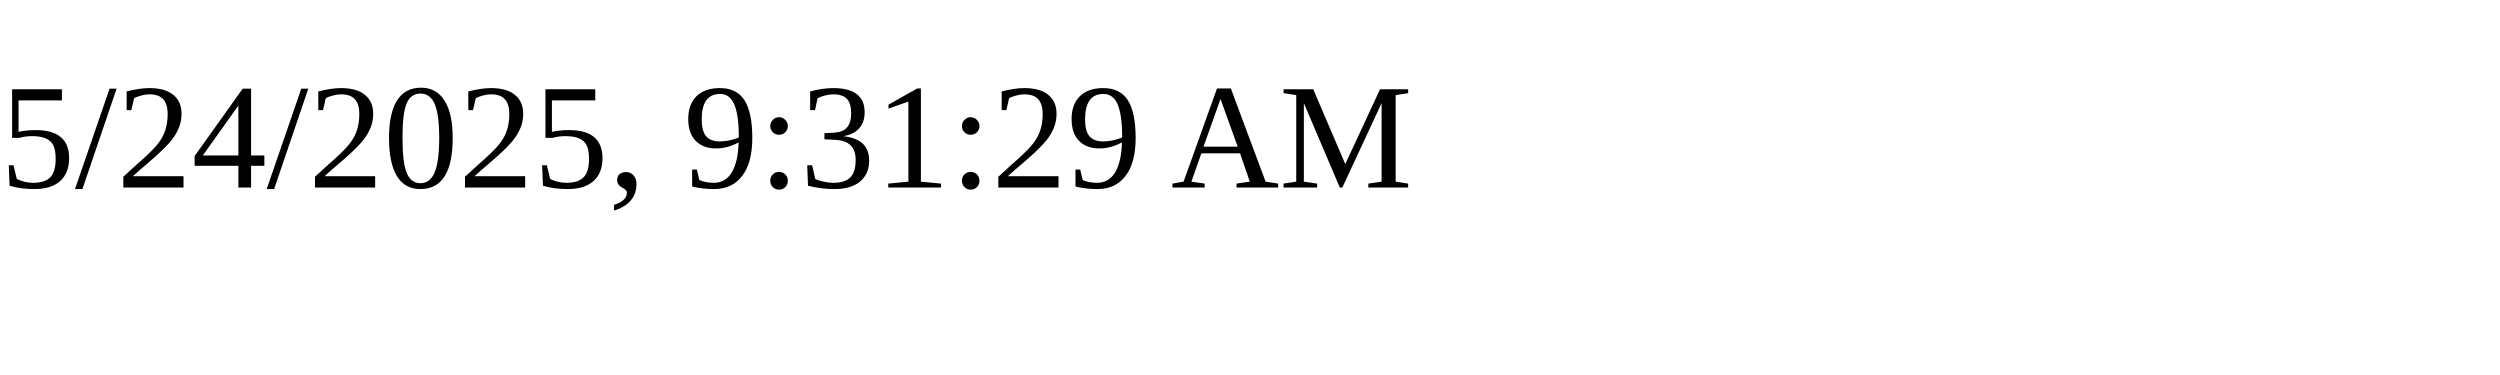
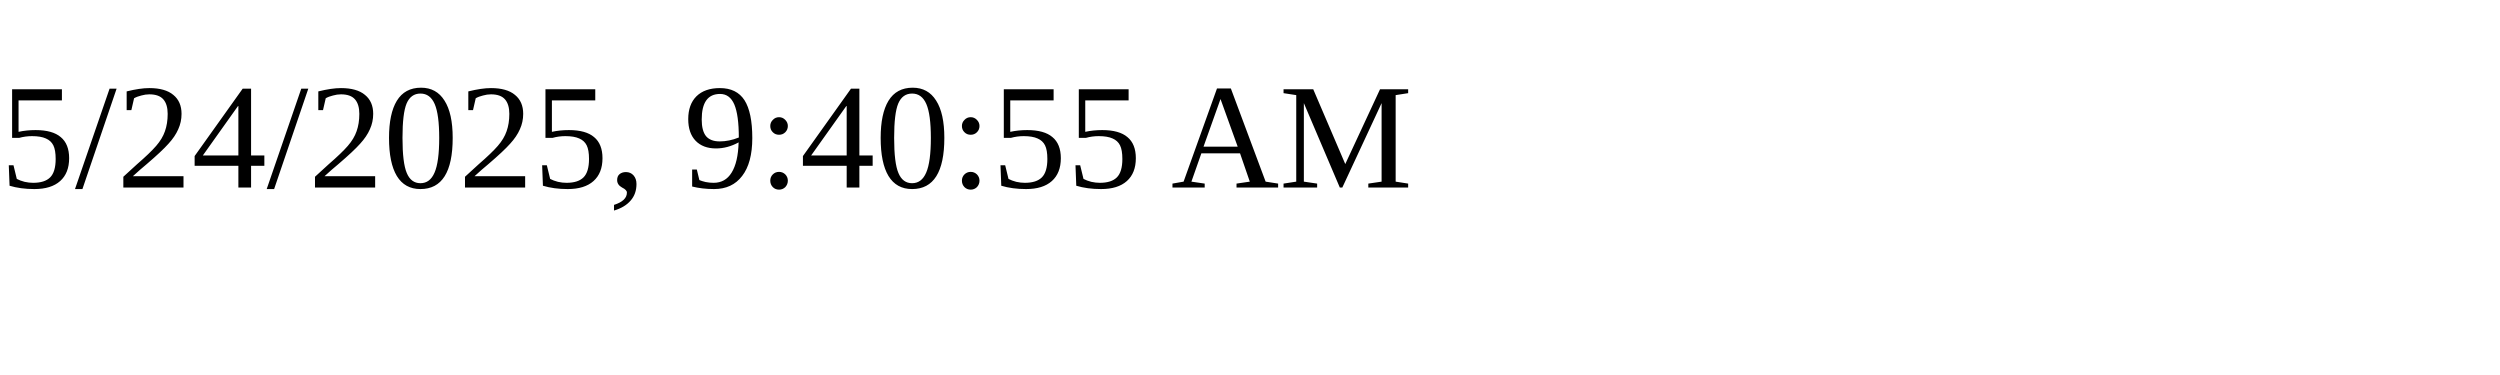
<svg xmlns="http://www.w3.org/2000/svg" height="30" width="200">
-   <text x="0" y="15">5/24/2025, 9:31:29 AM</text>
+   <text x="0" y="15">5/24/2025, 9:40:55 AM</text>
</svg>
